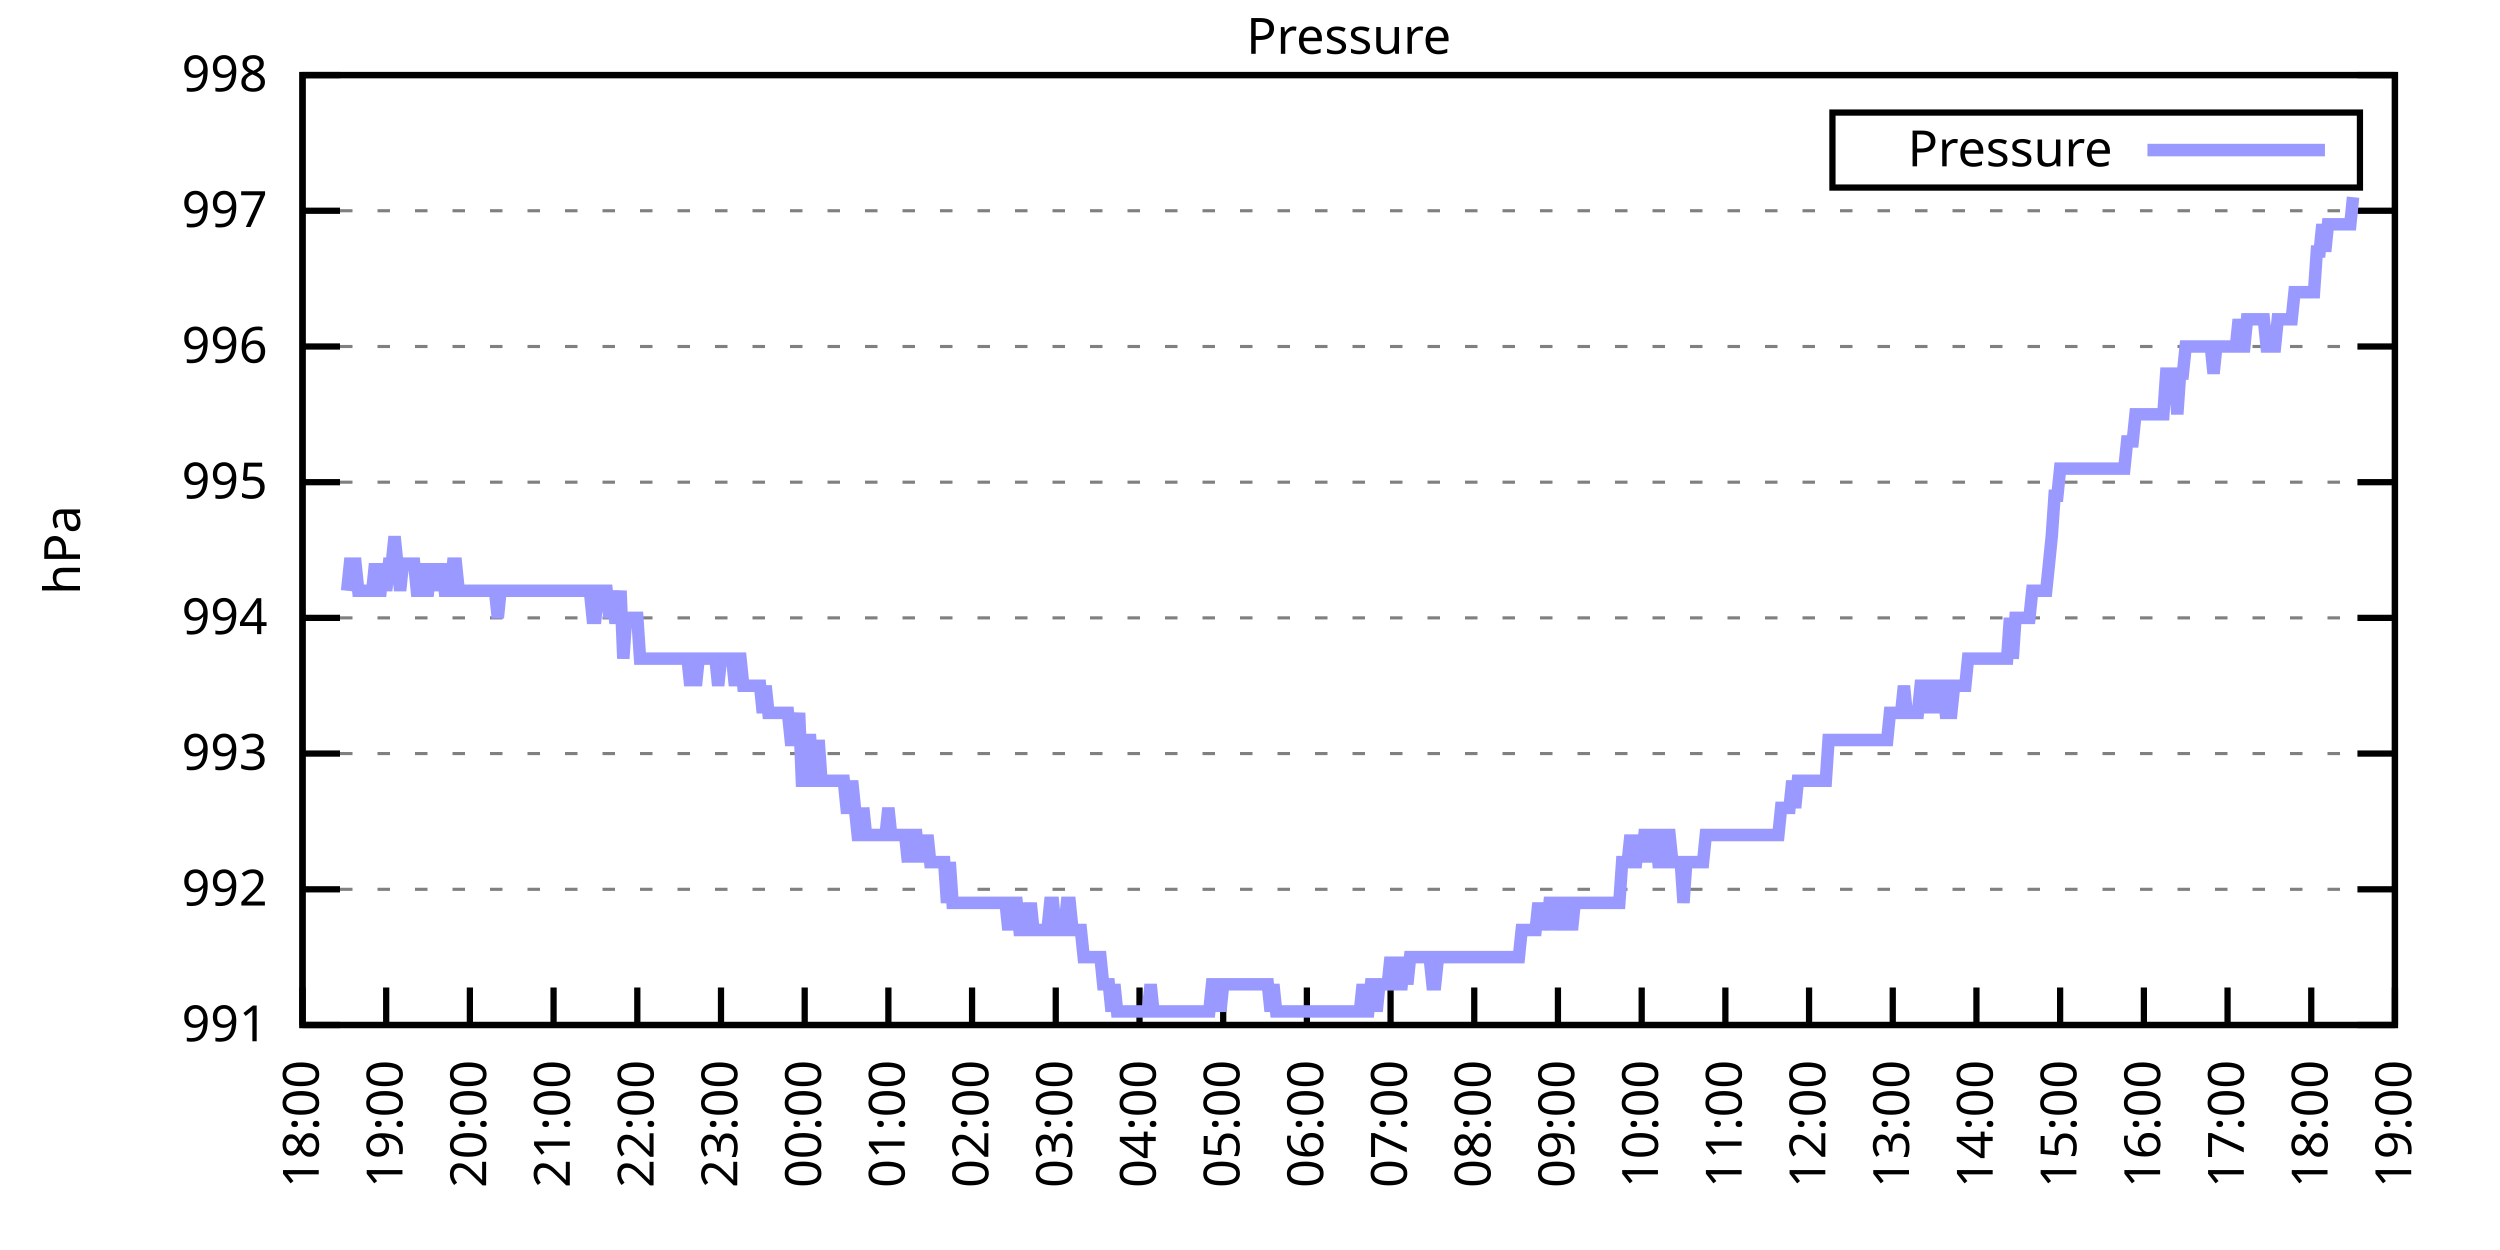
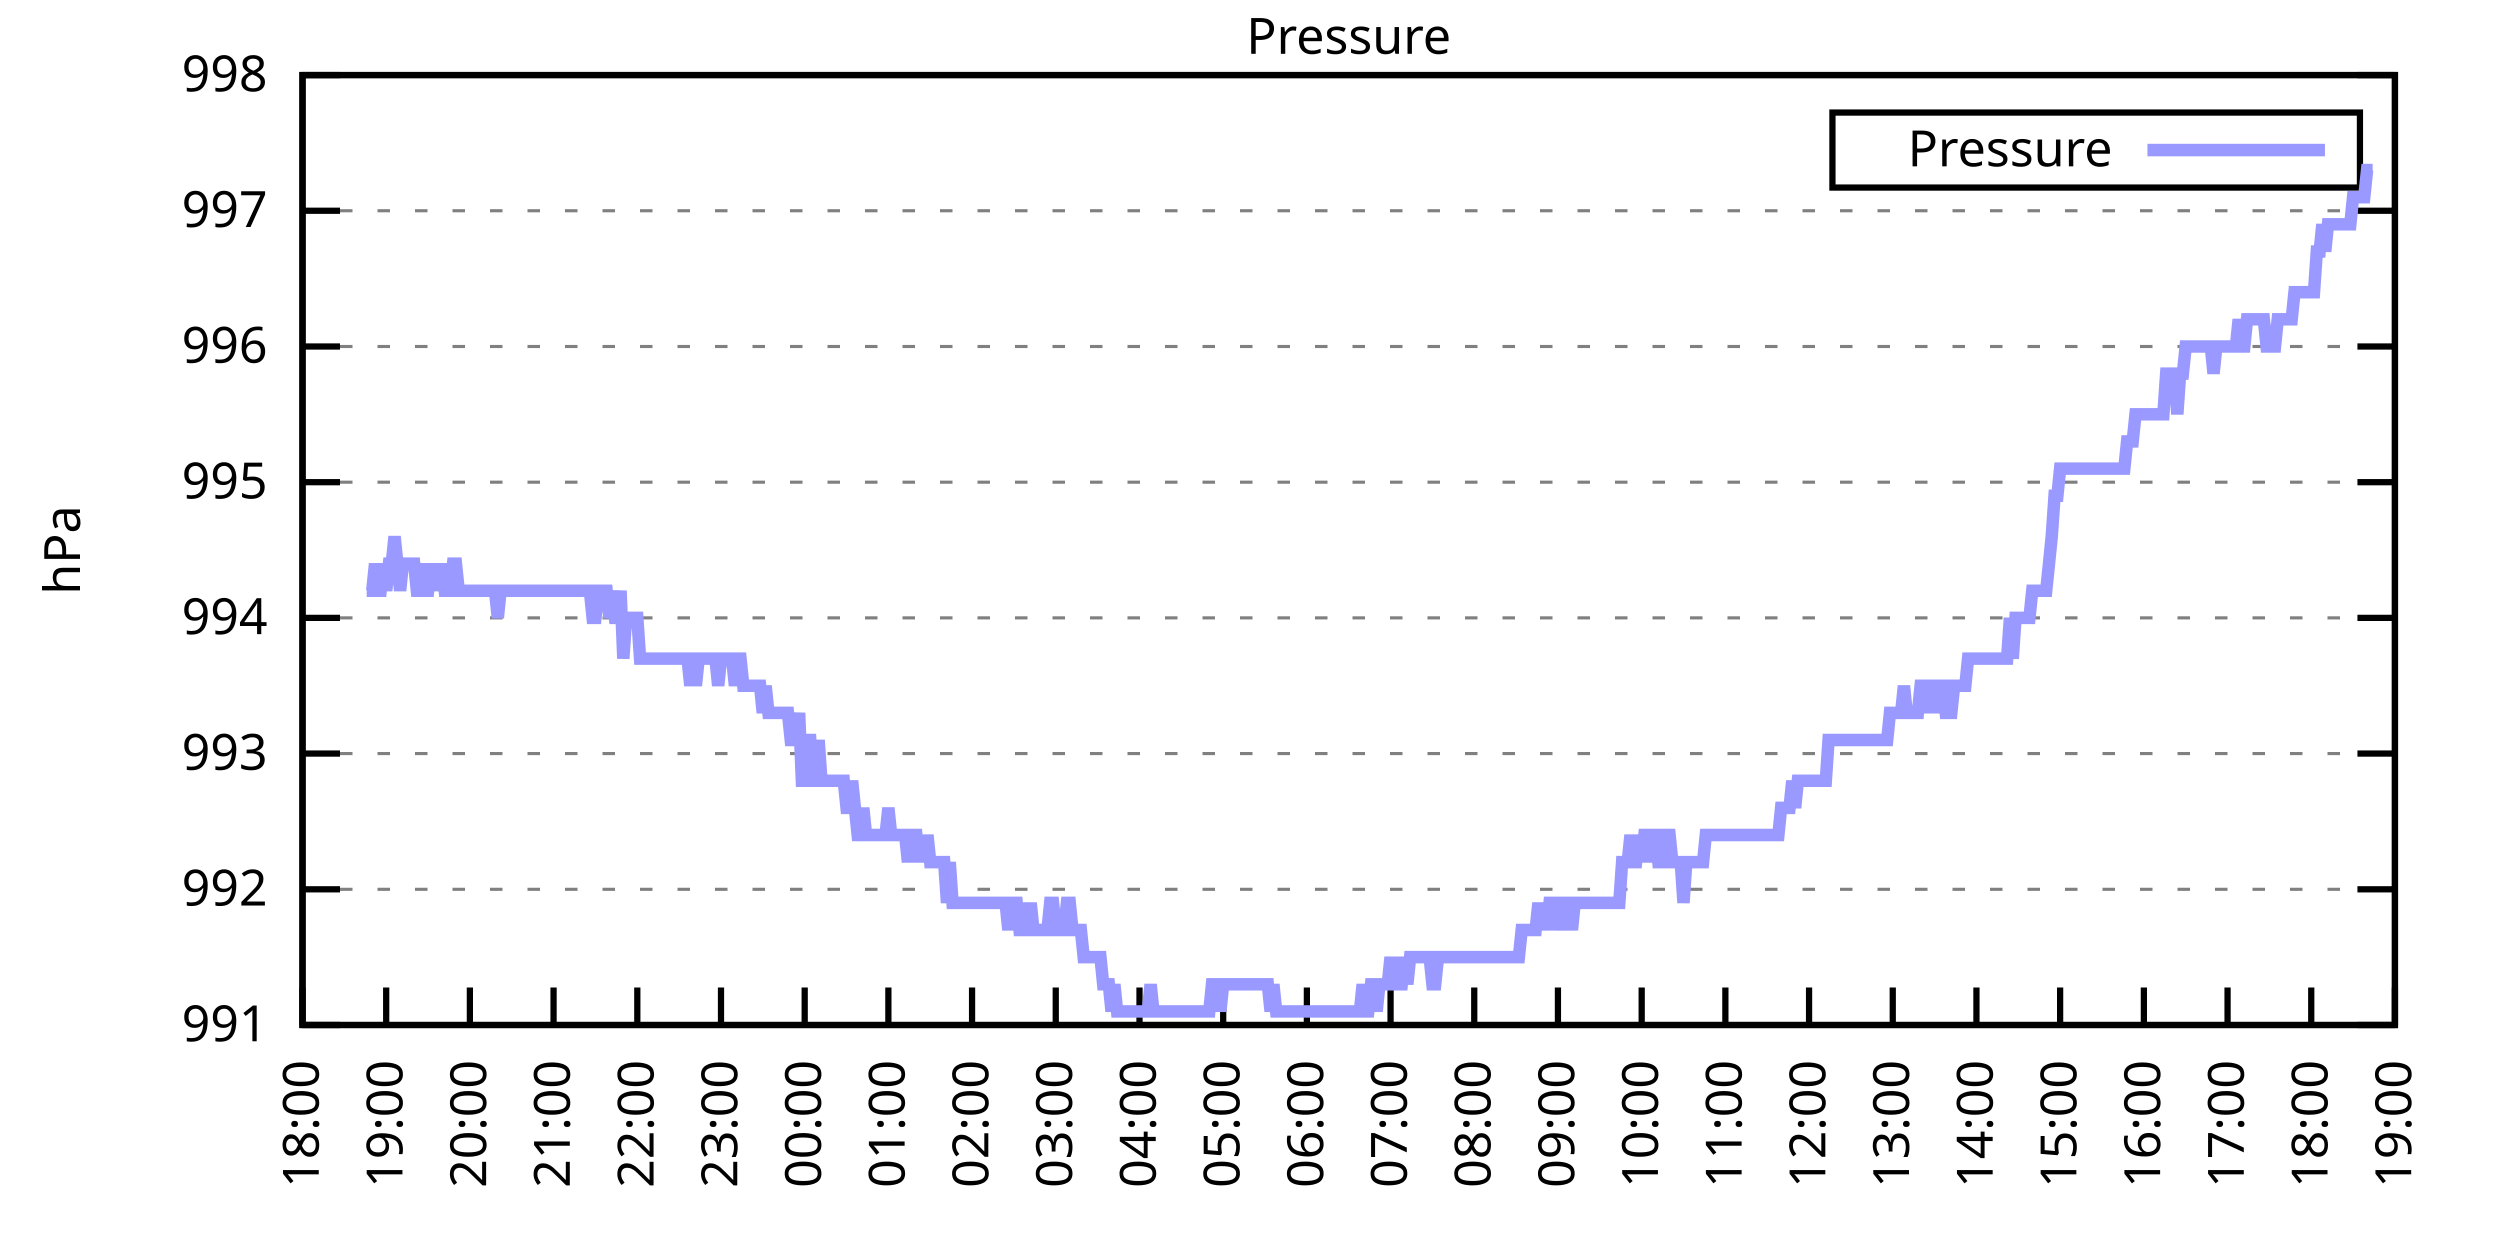
<svg xmlns="http://www.w3.org/2000/svg" xmlns:xlink="http://www.w3.org/1999/xlink" width="400" height="200" viewBox="0 0 400 200">
  <g id="gnuplot_canvas">
    <rect x="0" y="0" width="400" height="200" fill="none" />
    <defs>
      <circle id="gpDot" r="0.5" stroke-width="0.5" stroke="currentColor" />
      <path id="gpPt0" stroke-width="0.333" stroke="currentColor" d="M-1,0 h2 M0,-1 v2" />
      <path id="gpPt1" stroke-width="0.333" stroke="currentColor" d="M-1,-1 L1,1 M1,-1 L-1,1" />
      <path id="gpPt2" stroke-width="0.333" stroke="currentColor" d="M-1,0 L1,0 M0,-1 L0,1 M-1,-1 L1,1 M-1,1 L1,-1" />
      <rect id="gpPt3" stroke-width="0.333" stroke="currentColor" x="-1" y="-1" width="2" height="2" />
      <rect id="gpPt4" stroke-width="0.333" stroke="currentColor" fill="currentColor" x="-1" y="-1" width="2" height="2" />
      <circle id="gpPt5" stroke-width="0.333" stroke="currentColor" cx="0" cy="0" r="1" />
      <use xlink:href="#gpPt5" id="gpPt6" fill="currentColor" stroke="none" />
      <path id="gpPt7" stroke-width="0.333" stroke="currentColor" d="M0,-1.33 L-1.33,0.67 L1.33,0.67 z" />
      <use xlink:href="#gpPt7" id="gpPt8" fill="currentColor" stroke="none" />
      <use xlink:href="#gpPt7" id="gpPt9" stroke="currentColor" transform="rotate(180)" />
      <use xlink:href="#gpPt9" id="gpPt10" fill="currentColor" stroke="none" />
      <use xlink:href="#gpPt3" id="gpPt11" stroke="currentColor" transform="rotate(45)" />
      <use xlink:href="#gpPt11" id="gpPt12" fill="currentColor" stroke="none" />
      <path id="gpPt13" stroke-width="0.333" stroke="currentColor" d="M0,1.330 L1.265,0.411 L0.782,-1.067 L-0.782,-1.076 L-1.265,0.411 z" />
      <use xlink:href="#gpPt13" id="gpPt14" fill="currentColor" stroke="none" />
      <filter id="textbox" filterUnits="objectBoundingBox" x="0" y="0" height="1" width="1">
        <feFlood flood-color="white" flood-opacity="1" result="bgnd" />
        <feComposite in="SourceGraphic" in2="bgnd" operator="atop" />
      </filter>
      <filter id="greybox" filterUnits="objectBoundingBox" x="0" y="0" height="1" width="1">
        <feFlood flood-color="lightgrey" flood-opacity="1" result="grey" />
        <feComposite in="SourceGraphic" in2="grey" operator="atop" />
      </filter>
    </defs>
    <g fill="none" color="white" stroke="currentColor" stroke-width="1.00" stroke-linecap="butt" stroke-linejoin="miter">
</g>
    <g fill="none" color="black" stroke="currentColor" stroke-width="1.00" stroke-linecap="butt" stroke-linejoin="miter">
      <g stroke="none" shape-rendering="crispEdges">
        <polygon fill="rgb(255, 255, 255)" points="48.40,164.00 383.18,164.00 383.18,12.02 48.40,12.02 " />
      </g>
    </g>
    <g fill="none" color="black" stroke="currentColor" stroke-width="1.00" stroke-linecap="butt" stroke-linejoin="miter">
</g>
    <g fill="none" color="black" stroke="black" stroke-width="0.50" stroke-linecap="butt" stroke-linejoin="miter">
</g>
    <g fill="none" color="gray" stroke="currentColor" stroke-width="0.50" stroke-linecap="butt" stroke-linejoin="miter">
      <path stroke="gray" stroke-dasharray="2,4" class="gridline" d="M48.40,164.00 L383.19,164.00  " />
    </g>
    <g fill="none" color="gray" stroke="gray" stroke-width="1.00" stroke-linecap="butt" stroke-linejoin="miter">
</g>
    <g fill="none" color="black" stroke="currentColor" stroke-width="1.00" stroke-linecap="butt" stroke-linejoin="miter">
      <path stroke="black" d="M48.40,164.00 L54.40,164.00 M383.19,164.00 L377.19,164.00  " />
      <g transform="translate(42.80,166.60)" stroke="none" fill="black" font-family="Sans" font-size="8.00" text-anchor="end">
        <text>
          <tspan font-family="Sans"> 991</tspan>
        </text>
      </g>
    </g>
    <g fill="none" color="black" stroke="currentColor" stroke-width="1.00" stroke-linecap="butt" stroke-linejoin="miter">
</g>
    <g fill="none" color="black" stroke="black" stroke-width="0.50" stroke-linecap="butt" stroke-linejoin="miter">
</g>
    <g fill="none" color="gray" stroke="currentColor" stroke-width="0.50" stroke-linecap="butt" stroke-linejoin="miter">
      <path stroke="gray" stroke-dasharray="2,4" class="gridline" d="M48.40,142.29 L383.19,142.29  " />
    </g>
    <g fill="none" color="gray" stroke="gray" stroke-width="1.00" stroke-linecap="butt" stroke-linejoin="miter">
</g>
    <g fill="none" color="black" stroke="currentColor" stroke-width="1.00" stroke-linecap="butt" stroke-linejoin="miter">
      <path stroke="black" d="M48.40,142.29 L54.40,142.29 M383.19,142.29 L377.19,142.29  " />
      <g transform="translate(42.80,144.89)" stroke="none" fill="black" font-family="Sans" font-size="8.00" text-anchor="end">
        <text>
          <tspan font-family="Sans"> 992</tspan>
        </text>
      </g>
    </g>
    <g fill="none" color="black" stroke="currentColor" stroke-width="1.00" stroke-linecap="butt" stroke-linejoin="miter">
</g>
    <g fill="none" color="black" stroke="black" stroke-width="0.50" stroke-linecap="butt" stroke-linejoin="miter">
</g>
    <g fill="none" color="gray" stroke="currentColor" stroke-width="0.50" stroke-linecap="butt" stroke-linejoin="miter">
      <path stroke="gray" stroke-dasharray="2,4" class="gridline" d="M48.40,120.57 L383.19,120.57  " />
    </g>
    <g fill="none" color="gray" stroke="gray" stroke-width="1.00" stroke-linecap="butt" stroke-linejoin="miter">
</g>
    <g fill="none" color="black" stroke="currentColor" stroke-width="1.00" stroke-linecap="butt" stroke-linejoin="miter">
      <path stroke="black" d="M48.40,120.57 L54.40,120.57 M383.19,120.57 L377.19,120.57  " />
      <g transform="translate(42.80,123.17)" stroke="none" fill="black" font-family="Sans" font-size="8.00" text-anchor="end">
        <text>
          <tspan font-family="Sans"> 993</tspan>
        </text>
      </g>
    </g>
    <g fill="none" color="black" stroke="currentColor" stroke-width="1.00" stroke-linecap="butt" stroke-linejoin="miter">
</g>
    <g fill="none" color="black" stroke="black" stroke-width="0.50" stroke-linecap="butt" stroke-linejoin="miter">
</g>
    <g fill="none" color="gray" stroke="currentColor" stroke-width="0.50" stroke-linecap="butt" stroke-linejoin="miter">
      <path stroke="gray" stroke-dasharray="2,4" class="gridline" d="M48.40,98.86 L383.19,98.86  " />
    </g>
    <g fill="none" color="gray" stroke="gray" stroke-width="1.00" stroke-linecap="butt" stroke-linejoin="miter">
</g>
    <g fill="none" color="black" stroke="currentColor" stroke-width="1.00" stroke-linecap="butt" stroke-linejoin="miter">
      <path stroke="black" d="M48.40,98.86 L54.40,98.86 M383.19,98.86 L377.19,98.86  " />
      <g transform="translate(42.80,101.46)" stroke="none" fill="black" font-family="Sans" font-size="8.00" text-anchor="end">
        <text>
          <tspan font-family="Sans"> 994</tspan>
        </text>
      </g>
    </g>
    <g fill="none" color="black" stroke="currentColor" stroke-width="1.00" stroke-linecap="butt" stroke-linejoin="miter">
</g>
    <g fill="none" color="black" stroke="black" stroke-width="0.50" stroke-linecap="butt" stroke-linejoin="miter">
</g>
    <g fill="none" color="gray" stroke="currentColor" stroke-width="0.50" stroke-linecap="butt" stroke-linejoin="miter">
      <path stroke="gray" stroke-dasharray="2,4" class="gridline" d="M48.40,77.15 L383.19,77.15  " />
    </g>
    <g fill="none" color="gray" stroke="gray" stroke-width="1.00" stroke-linecap="butt" stroke-linejoin="miter">
</g>
    <g fill="none" color="black" stroke="currentColor" stroke-width="1.00" stroke-linecap="butt" stroke-linejoin="miter">
      <path stroke="black" d="M48.40,77.15 L54.40,77.15 M383.19,77.15 L377.19,77.15  " />
      <g transform="translate(42.80,79.75)" stroke="none" fill="black" font-family="Sans" font-size="8.00" text-anchor="end">
        <text>
          <tspan font-family="Sans"> 995</tspan>
        </text>
      </g>
    </g>
    <g fill="none" color="black" stroke="currentColor" stroke-width="1.00" stroke-linecap="butt" stroke-linejoin="miter">
</g>
    <g fill="none" color="black" stroke="black" stroke-width="0.50" stroke-linecap="butt" stroke-linejoin="miter">
</g>
    <g fill="none" color="gray" stroke="currentColor" stroke-width="0.50" stroke-linecap="butt" stroke-linejoin="miter">
      <path stroke="gray" stroke-dasharray="2,4" class="gridline" d="M48.40,55.44 L383.19,55.44  " />
    </g>
    <g fill="none" color="gray" stroke="gray" stroke-width="1.00" stroke-linecap="butt" stroke-linejoin="miter">
</g>
    <g fill="none" color="black" stroke="currentColor" stroke-width="1.00" stroke-linecap="butt" stroke-linejoin="miter">
      <path stroke="black" d="M48.40,55.44 L54.40,55.44 M383.19,55.44 L377.19,55.44  " />
      <g transform="translate(42.80,58.04)" stroke="none" fill="black" font-family="Sans" font-size="8.00" text-anchor="end">
        <text>
          <tspan font-family="Sans"> 996</tspan>
        </text>
      </g>
    </g>
    <g fill="none" color="black" stroke="currentColor" stroke-width="1.00" stroke-linecap="butt" stroke-linejoin="miter">
</g>
    <g fill="none" color="black" stroke="black" stroke-width="0.50" stroke-linecap="butt" stroke-linejoin="miter">
</g>
    <g fill="none" color="gray" stroke="currentColor" stroke-width="0.50" stroke-linecap="butt" stroke-linejoin="miter">
      <path stroke="gray" stroke-dasharray="2,4" class="gridline" d="M48.40,33.72 L383.19,33.72  " />
    </g>
    <g fill="none" color="gray" stroke="gray" stroke-width="1.00" stroke-linecap="butt" stroke-linejoin="miter">
</g>
    <g fill="none" color="black" stroke="currentColor" stroke-width="1.00" stroke-linecap="butt" stroke-linejoin="miter">
      <path stroke="black" d="M48.40,33.72 L54.40,33.72 M383.19,33.72 L377.19,33.72  " />
      <g transform="translate(42.80,36.32)" stroke="none" fill="black" font-family="Sans" font-size="8.00" text-anchor="end">
        <text>
          <tspan font-family="Sans"> 997</tspan>
        </text>
      </g>
    </g>
    <g fill="none" color="black" stroke="currentColor" stroke-width="1.00" stroke-linecap="butt" stroke-linejoin="miter">
</g>
    <g fill="none" color="black" stroke="black" stroke-width="0.50" stroke-linecap="butt" stroke-linejoin="miter">
</g>
    <g fill="none" color="gray" stroke="currentColor" stroke-width="0.50" stroke-linecap="butt" stroke-linejoin="miter">
      <path stroke="gray" stroke-dasharray="2,4" class="gridline" d="M48.40,12.01 L383.19,12.01  " />
    </g>
    <g fill="none" color="gray" stroke="gray" stroke-width="1.00" stroke-linecap="butt" stroke-linejoin="miter">
</g>
    <g fill="none" color="black" stroke="currentColor" stroke-width="1.00" stroke-linecap="butt" stroke-linejoin="miter">
      <path stroke="black" d="M48.40,12.01 L54.40,12.01 M383.19,12.01 L377.19,12.01  " />
      <g transform="translate(42.80,14.61)" stroke="none" fill="black" font-family="Sans" font-size="8.00" text-anchor="end">
        <text>
          <tspan font-family="Sans"> 998</tspan>
        </text>
      </g>
    </g>
    <g fill="none" color="black" stroke="currentColor" stroke-width="1.00" stroke-linecap="butt" stroke-linejoin="miter">
      <path stroke="black" d="M48.40,164.00 L48.40,158.00  " />
      <g transform="translate(51.00,169.60) rotate(270.00)" stroke="none" fill="black" font-family="Sans" font-size="8.00" text-anchor="end">
        <text>
          <tspan font-family="Sans">18:00</tspan>
        </text>
      </g>
    </g>
    <g fill="none" color="black" stroke="currentColor" stroke-width="1.00" stroke-linecap="butt" stroke-linejoin="miter">
      <path stroke="black" d="M61.79,164.00 L61.79,158.00  " />
      <g transform="translate(64.39,169.60) rotate(270.00)" stroke="none" fill="black" font-family="Sans" font-size="8.00" text-anchor="end">
        <text>
          <tspan font-family="Sans">19:00</tspan>
        </text>
      </g>
    </g>
    <g fill="none" color="black" stroke="currentColor" stroke-width="1.00" stroke-linecap="butt" stroke-linejoin="miter">
      <path stroke="black" d="M75.18,164.00 L75.18,158.00  " />
      <g transform="translate(77.78,169.60) rotate(270.00)" stroke="none" fill="black" font-family="Sans" font-size="8.00" text-anchor="end">
        <text>
          <tspan font-family="Sans">20:00</tspan>
        </text>
      </g>
    </g>
    <g fill="none" color="black" stroke="currentColor" stroke-width="1.00" stroke-linecap="butt" stroke-linejoin="miter">
      <path stroke="black" d="M88.57,164.00 L88.57,158.00  " />
      <g transform="translate(91.17,169.60) rotate(270.00)" stroke="none" fill="black" font-family="Sans" font-size="8.00" text-anchor="end">
        <text>
          <tspan font-family="Sans">21:00</tspan>
        </text>
      </g>
    </g>
    <g fill="none" color="black" stroke="currentColor" stroke-width="1.00" stroke-linecap="butt" stroke-linejoin="miter">
      <path stroke="black" d="M101.97,164.00 L101.97,158.00  " />
      <g transform="translate(104.57,169.60) rotate(270.00)" stroke="none" fill="black" font-family="Sans" font-size="8.00" text-anchor="end">
        <text>
          <tspan font-family="Sans">22:00</tspan>
        </text>
      </g>
    </g>
    <g fill="none" color="black" stroke="currentColor" stroke-width="1.00" stroke-linecap="butt" stroke-linejoin="miter">
      <path stroke="black" d="M115.36,164.00 L115.36,158.00  " />
      <g transform="translate(117.96,169.60) rotate(270.00)" stroke="none" fill="black" font-family="Sans" font-size="8.00" text-anchor="end">
        <text>
          <tspan font-family="Sans">23:00</tspan>
        </text>
      </g>
    </g>
    <g fill="none" color="black" stroke="currentColor" stroke-width="1.00" stroke-linecap="butt" stroke-linejoin="miter">
      <path stroke="black" d="M128.75,164.00 L128.75,158.00  " />
      <g transform="translate(131.35,169.60) rotate(270.00)" stroke="none" fill="black" font-family="Sans" font-size="8.00" text-anchor="end">
        <text>
          <tspan font-family="Sans">00:00</tspan>
        </text>
      </g>
    </g>
    <g fill="none" color="black" stroke="currentColor" stroke-width="1.00" stroke-linecap="butt" stroke-linejoin="miter">
      <path stroke="black" d="M142.14,164.00 L142.14,158.00  " />
      <g transform="translate(144.74,169.60) rotate(270.00)" stroke="none" fill="black" font-family="Sans" font-size="8.00" text-anchor="end">
        <text>
          <tspan font-family="Sans">01:00</tspan>
        </text>
      </g>
    </g>
    <g fill="none" color="black" stroke="currentColor" stroke-width="1.00" stroke-linecap="butt" stroke-linejoin="miter">
      <path stroke="black" d="M155.53,164.00 L155.53,158.00  " />
      <g transform="translate(158.13,169.60) rotate(270.00)" stroke="none" fill="black" font-family="Sans" font-size="8.00" text-anchor="end">
        <text>
          <tspan font-family="Sans">02:00</tspan>
        </text>
      </g>
    </g>
    <g fill="none" color="black" stroke="currentColor" stroke-width="1.00" stroke-linecap="butt" stroke-linejoin="miter">
      <path stroke="black" d="M168.92,164.00 L168.92,158.00  " />
      <g transform="translate(171.52,169.60) rotate(270.00)" stroke="none" fill="black" font-family="Sans" font-size="8.00" text-anchor="end">
        <text>
          <tspan font-family="Sans">03:00</tspan>
        </text>
      </g>
    </g>
    <g fill="none" color="black" stroke="currentColor" stroke-width="1.00" stroke-linecap="butt" stroke-linejoin="miter">
      <path stroke="black" d="M182.32,164.00 L182.32,158.00  " />
      <g transform="translate(184.92,169.60) rotate(270.00)" stroke="none" fill="black" font-family="Sans" font-size="8.00" text-anchor="end">
        <text>
          <tspan font-family="Sans">04:00</tspan>
        </text>
      </g>
    </g>
    <g fill="none" color="black" stroke="currentColor" stroke-width="1.00" stroke-linecap="butt" stroke-linejoin="miter">
      <path stroke="black" d="M195.71,164.00 L195.71,158.00  " />
      <g transform="translate(198.31,169.60) rotate(270.00)" stroke="none" fill="black" font-family="Sans" font-size="8.00" text-anchor="end">
        <text>
          <tspan font-family="Sans">05:00</tspan>
        </text>
      </g>
    </g>
    <g fill="none" color="black" stroke="currentColor" stroke-width="1.00" stroke-linecap="butt" stroke-linejoin="miter">
      <path stroke="black" d="M209.10,164.00 L209.10,158.00  " />
      <g transform="translate(211.70,169.60) rotate(270.00)" stroke="none" fill="black" font-family="Sans" font-size="8.00" text-anchor="end">
        <text>
          <tspan font-family="Sans">06:00</tspan>
        </text>
      </g>
    </g>
    <g fill="none" color="black" stroke="currentColor" stroke-width="1.00" stroke-linecap="butt" stroke-linejoin="miter">
      <path stroke="black" d="M222.49,164.00 L222.49,158.00  " />
      <g transform="translate(225.09,169.60) rotate(270.00)" stroke="none" fill="black" font-family="Sans" font-size="8.00" text-anchor="end">
        <text>
          <tspan font-family="Sans">07:00</tspan>
        </text>
      </g>
    </g>
    <g fill="none" color="black" stroke="currentColor" stroke-width="1.00" stroke-linecap="butt" stroke-linejoin="miter">
      <path stroke="black" d="M235.88,164.00 L235.88,158.00  " />
      <g transform="translate(238.48,169.60) rotate(270.00)" stroke="none" fill="black" font-family="Sans" font-size="8.00" text-anchor="end">
        <text>
          <tspan font-family="Sans">08:00</tspan>
        </text>
      </g>
    </g>
    <g fill="none" color="black" stroke="currentColor" stroke-width="1.00" stroke-linecap="butt" stroke-linejoin="miter">
      <path stroke="black" d="M249.27,164.00 L249.27,158.00  " />
      <g transform="translate(251.87,169.60) rotate(270.00)" stroke="none" fill="black" font-family="Sans" font-size="8.00" text-anchor="end">
        <text>
          <tspan font-family="Sans">09:00</tspan>
        </text>
      </g>
    </g>
    <g fill="none" color="black" stroke="currentColor" stroke-width="1.00" stroke-linecap="butt" stroke-linejoin="miter">
      <path stroke="black" d="M262.67,164.00 L262.67,158.00  " />
      <g transform="translate(265.27,169.60) rotate(270.00)" stroke="none" fill="black" font-family="Sans" font-size="8.00" text-anchor="end">
        <text>
          <tspan font-family="Sans">10:00</tspan>
        </text>
      </g>
    </g>
    <g fill="none" color="black" stroke="currentColor" stroke-width="1.00" stroke-linecap="butt" stroke-linejoin="miter">
      <path stroke="black" d="M276.06,164.00 L276.06,158.00  " />
      <g transform="translate(278.66,169.60) rotate(270.00)" stroke="none" fill="black" font-family="Sans" font-size="8.00" text-anchor="end">
        <text>
          <tspan font-family="Sans">11:00</tspan>
        </text>
      </g>
    </g>
    <g fill="none" color="black" stroke="currentColor" stroke-width="1.00" stroke-linecap="butt" stroke-linejoin="miter">
      <path stroke="black" d="M289.45,164.00 L289.45,158.00  " />
      <g transform="translate(292.05,169.60) rotate(270.00)" stroke="none" fill="black" font-family="Sans" font-size="8.00" text-anchor="end">
        <text>
          <tspan font-family="Sans">12:00</tspan>
        </text>
      </g>
    </g>
    <g fill="none" color="black" stroke="currentColor" stroke-width="1.00" stroke-linecap="butt" stroke-linejoin="miter">
      <path stroke="black" d="M302.84,164.00 L302.84,158.00  " />
      <g transform="translate(305.44,169.60) rotate(270.00)" stroke="none" fill="black" font-family="Sans" font-size="8.00" text-anchor="end">
        <text>
          <tspan font-family="Sans">13:00</tspan>
        </text>
      </g>
    </g>
    <g fill="none" color="black" stroke="currentColor" stroke-width="1.00" stroke-linecap="butt" stroke-linejoin="miter">
      <path stroke="black" d="M316.23,164.00 L316.23,158.00  " />
      <g transform="translate(318.83,169.60) rotate(270.00)" stroke="none" fill="black" font-family="Sans" font-size="8.00" text-anchor="end">
        <text>
          <tspan font-family="Sans">14:00</tspan>
        </text>
      </g>
    </g>
    <g fill="none" color="black" stroke="currentColor" stroke-width="1.00" stroke-linecap="butt" stroke-linejoin="miter">
      <path stroke="black" d="M329.62,164.00 L329.62,158.00  " />
      <g transform="translate(332.22,169.60) rotate(270.00)" stroke="none" fill="black" font-family="Sans" font-size="8.00" text-anchor="end">
        <text>
          <tspan font-family="Sans">15:00</tspan>
        </text>
      </g>
    </g>
    <g fill="none" color="black" stroke="currentColor" stroke-width="1.00" stroke-linecap="butt" stroke-linejoin="miter">
      <path stroke="black" d="M343.02,164.00 L343.02,158.00  " />
      <g transform="translate(345.62,169.60) rotate(270.00)" stroke="none" fill="black" font-family="Sans" font-size="8.00" text-anchor="end">
        <text>
          <tspan font-family="Sans">16:00</tspan>
        </text>
      </g>
    </g>
    <g fill="none" color="black" stroke="currentColor" stroke-width="1.00" stroke-linecap="butt" stroke-linejoin="miter">
      <path stroke="black" d="M356.41,164.00 L356.41,158.00  " />
      <g transform="translate(359.01,169.60) rotate(270.00)" stroke="none" fill="black" font-family="Sans" font-size="8.00" text-anchor="end">
        <text>
          <tspan font-family="Sans">17:00</tspan>
        </text>
      </g>
    </g>
    <g fill="none" color="black" stroke="currentColor" stroke-width="1.00" stroke-linecap="butt" stroke-linejoin="miter">
      <path stroke="black" d="M369.80,164.00 L369.80,158.00  " />
      <g transform="translate(372.40,169.60) rotate(270.00)" stroke="none" fill="black" font-family="Sans" font-size="8.00" text-anchor="end">
        <text>
          <tspan font-family="Sans">18:00</tspan>
        </text>
      </g>
    </g>
    <g fill="none" color="black" stroke="currentColor" stroke-width="1.00" stroke-linecap="butt" stroke-linejoin="miter">
      <path stroke="black" d="M383.19,164.00 L383.19,158.00  " />
      <g transform="translate(385.79,169.60) rotate(270.00)" stroke="none" fill="black" font-family="Sans" font-size="8.00" text-anchor="end">
        <text>
          <tspan font-family="Sans">19:00</tspan>
        </text>
      </g>
    </g>
    <g fill="none" color="black" stroke="currentColor" stroke-width="1.00" stroke-linecap="butt" stroke-linejoin="miter">
</g>
    <g fill="none" color="black" stroke="currentColor" stroke-width="1.00" stroke-linecap="butt" stroke-linejoin="miter">
      <path stroke="black" d="M48.40,12.01 L48.40,164.00 L383.19,164.00 L383.19,12.01 L48.40,12.01 Z  " />
    </g>
    <g fill="none" color="black" stroke="currentColor" stroke-width="1.00" stroke-linecap="butt" stroke-linejoin="miter">
</g>
    <g fill="none" color="black" stroke="currentColor" stroke-width="1.00" stroke-linecap="butt" stroke-linejoin="miter">
      <path stroke="black" d="M293.19,30.01 L293.19,18.01 L377.59,18.01 L377.59,30.01 L293.19,30.01 Z  " />
    </g>
    <g id="Pressure_plot_1">
      <g fill="none" color="white" stroke="black" stroke-width="2.00" stroke-linecap="butt" stroke-linejoin="miter">
</g>
      <g fill="none" color="black" stroke="currentColor" stroke-width="2.00" stroke-linecap="butt" stroke-linejoin="miter">
        <g transform="translate(337.99,26.61)" stroke="none" fill="black" font-family="Sans" font-size="8.00" text-anchor="end">
          <text>
            <tspan font-family="Sans">Pressure</tspan>
          </text>
        </g>
      </g>
      <g fill="none" color="black" stroke="currentColor" stroke-width="2.00" stroke-linecap="butt" stroke-linejoin="miter">
-         <path stroke="rgb(153, 153, 255)" d="M343.59,24.01 L371.99,24.01 M55.54,94.52 L55.99,90.18 L56.43,90.18 L56.88,90.18 L57.33,94.52 L57.77,94.52   L58.22,94.52 L58.67,94.52 L59.11,94.52 L59.56,94.52 L60.01,90.18 L60.45,94.52 L60.90,94.52 L61.35,90.18   L61.79,94.52 L62.24,90.18 L62.68,90.18 L63.13,85.83 L63.58,90.18 L64.02,94.52 L64.47,90.18 L64.92,90.18   L65.36,90.18 L65.81,90.18 L66.26,90.18 L66.70,94.52 L67.15,94.52 L67.59,90.18 L68.04,94.52 L68.49,94.52   L68.93,90.18 L69.38,94.52 L69.83,90.18 L70.27,94.52 L70.72,90.18 L71.17,94.52 L71.61,94.52 L72.06,94.52   L72.50,90.18 L72.95,90.18 L73.40,94.52 L73.84,94.52 L74.29,94.52 L74.74,94.52 L75.18,94.52 L75.63,94.52   L76.08,94.52 L76.52,94.52 L76.97,94.52 L77.42,94.52 L77.86,94.52 L78.31,94.52 L78.75,94.52 L79.20,94.52   L79.65,98.86 L80.09,94.52 L80.54,94.52 L80.99,94.52 L81.43,94.52 L81.88,94.52 L82.33,94.52 L82.77,94.52   L83.22,94.52 L83.66,94.52 L84.11,94.52 L84.56,94.52 L85.00,94.52 L85.45,94.52 L85.90,94.52 L86.34,94.52   L86.79,94.52 L87.24,94.52 L87.68,94.52 L88.13,94.52 L88.57,94.52 L89.02,94.52 L89.47,94.52 L89.91,94.52   L90.36,94.52 L90.81,94.52 L91.25,94.52 L91.70,94.52 L92.15,94.52 L92.59,94.52 L93.04,94.52 L93.49,94.52   L93.93,94.52 L94.38,94.52 L94.82,98.86 L95.27,98.86 L95.72,94.52 L96.16,94.52 L96.61,94.52 L97.06,94.52   L97.50,98.86 L97.95,94.52 L98.40,98.86 L98.84,98.86 L99.29,94.52 L99.73,105.38 L100.18,98.86 L100.63,98.86   L101.07,98.86 L101.52,98.86 L101.97,98.86 L102.41,105.38 L102.86,105.38 L103.31,105.38 L103.75,105.38 L104.20,105.38   L104.64,105.38 L105.09,105.38 L105.54,105.38 L105.98,105.38 L106.43,105.38 L106.88,105.38 L107.32,105.38 L107.77,105.38   L108.22,105.38 L108.66,105.38 L109.11,105.38 L109.55,105.38 L110.00,105.38 L110.45,109.72 L110.89,105.38 L111.34,109.72   L111.79,105.38 L112.23,105.38 L112.68,105.38 L113.13,105.38 L113.57,105.38 L114.02,105.38 L114.47,105.38 L114.91,109.72   L115.36,105.38 L115.80,105.38 L116.25,105.38 L116.70,105.38 L117.14,105.38 L117.59,109.72 L118.04,105.38 L118.48,105.38   L118.93,109.72 L119.38,109.72 L119.82,109.72 L120.27,109.72 L120.71,109.72 L121.16,109.72 L121.61,109.72 L122.05,114.06   L122.50,109.72 L122.95,114.06 L123.39,114.06 L123.84,114.06 L124.29,114.06 L124.73,114.06 L125.18,114.06 L125.62,114.06   L126.07,114.06 L126.52,118.40 L126.96,118.40 L127.41,118.40 L127.86,114.06 L128.30,124.92 L128.75,124.92 L129.20,118.40   L129.64,118.40 L130.09,124.92 L130.54,124.92 L130.98,118.40 L131.43,124.92 L131.87,124.92 L132.32,124.92 L132.77,124.92   L133.21,124.92 L133.66,124.92 L134.11,124.92 L134.55,124.92 L135.00,124.92 L135.45,129.26 L135.89,129.26 L136.34,124.92   L136.78,129.26 L137.23,133.60 L137.68,133.60 L138.12,129.26 L138.57,133.60 L139.02,133.60 L139.46,133.60 L139.91,133.60   L140.36,133.60 L140.80,133.60 L141.25,133.60 L141.69,133.60 L142.14,129.26 L142.59,133.60 L143.03,133.60 L143.48,133.60   L143.93,133.60 L144.37,133.60 L144.82,133.60 L145.27,137.94 L145.71,133.60 L146.16,133.60 L146.61,133.60 L147.05,137.94   L147.50,133.60 L147.94,137.94 L148.39,133.60 L148.84,137.94 L149.28,137.94 L149.73,137.94 L150.18,137.94 L150.62,137.94   L151.07,137.94 L151.52,144.46 L151.96,137.94 L152.41,144.46 L152.85,144.46 L153.30,144.46 L153.75,144.46 L154.19,144.46   L154.64,144.46 L155.09,144.46 L155.53,144.46 L155.98,144.46 L156.43,144.46 L156.87,144.46 L157.32,144.46 L157.76,144.46   L158.21,144.46 L158.66,144.46 L159.10,144.46 L159.55,144.46 L160.00,144.46 L160.44,144.46 L160.89,144.46 L161.34,148.80   L161.78,144.46 L162.23,144.46 L162.67,144.46 L163.12,148.80 L163.57,148.80 L164.01,144.46 L164.46,148.80 L164.91,144.46   L165.35,148.80 L165.80,148.80 L166.25,148.80 L166.69,148.80 L167.14,148.80 L167.59,148.80 L168.03,144.46 L168.48,144.46   L168.92,148.80 L169.37,148.80 L169.82,148.80 L170.26,148.80 L170.71,144.46 L171.16,144.46 L171.60,148.80 L172.05,148.80   L172.50,148.80 L172.94,148.80 L173.39,153.14 L173.83,153.14 L174.28,153.14 L174.73,153.14 L175.17,153.14 L175.62,153.14   L176.07,153.14 L176.51,157.49 L176.96,157.49 L177.41,157.49 L177.85,161.83 L178.30,157.49 L178.74,161.83 L179.19,161.83   L179.64,161.83 L180.08,161.83 L180.53,161.83 L180.98,161.83 L181.42,161.83 L181.87,161.83 L182.32,161.83 L182.76,161.83   L183.21,161.83 L183.66,161.83 L184.10,157.49 L184.55,161.83 L184.99,161.83 L185.44,161.83 L185.89,161.83 L186.33,161.83   L186.78,161.83 L187.23,161.83 L187.67,161.83 L188.12,161.83 L188.57,161.83 L189.01,161.83 L189.46,161.83 L189.90,161.83   L190.35,161.83 L190.80,161.83 L191.24,161.83 L191.69,161.83 L192.14,161.83 L192.58,161.83 L193.03,161.83 L193.48,161.83   L193.92,157.49 L194.37,157.49 L194.81,157.49 L195.26,161.83 L195.71,157.49 L196.15,157.49 L196.60,157.49 L197.05,157.49   L197.49,157.49 L197.94,157.49 L198.39,157.49 L198.83,157.49 L199.28,157.49 L199.73,157.49 L200.17,157.49 L200.62,157.49   L201.06,157.49 L201.51,157.49 L201.96,157.49 L202.40,157.49 L202.85,157.49 L203.30,161.83 L203.74,157.49 L204.19,161.83   L204.64,161.83 L205.08,161.83 L205.53,161.83 L205.97,161.83 L206.42,161.83 L206.87,161.83 L207.31,161.83 L207.76,161.83   L208.21,161.83 L208.65,161.83 L209.10,161.83 L209.55,161.83 L209.99,161.83 L210.44,161.83 L210.88,161.83 L211.33,161.83   L211.78,161.83 L212.22,161.83 L212.67,161.83 L213.12,161.83 L213.56,161.83 L214.01,161.83 L214.46,161.83 L214.90,161.83   L215.35,161.83 L215.80,161.83 L216.24,161.83 L216.69,161.83 L217.13,161.83 L217.58,161.83 L218.03,157.49 L218.47,161.83   L218.92,161.83 L219.37,157.49 L219.81,157.49 L220.26,161.83 L220.71,157.49 L221.15,157.49 L221.60,157.49 L222.04,157.49   L222.49,153.14 L222.94,157.49 L223.38,153.14 L223.83,157.49 L224.28,157.49 L224.72,153.14 L225.17,157.49 L225.62,153.14   L226.06,153.14 L226.51,153.14 L226.95,153.14 L227.40,153.14 L227.85,153.14 L228.29,153.14 L228.74,153.14 L229.19,157.49   L229.63,157.49 L230.08,153.14 L230.53,153.14 L230.97,153.14 L231.42,153.14 L231.86,153.14 L232.31,153.14 L232.76,153.14   L233.20,153.14 L233.65,153.14 L234.10,153.14 L234.54,153.14 L234.99,153.14 L235.44,153.14 L235.88,153.14 L236.33,153.14   L236.78,153.14 L237.22,153.14 L237.67,153.14 L238.11,153.14 L238.56,153.14 L239.01,153.14 L239.45,153.14 L239.90,153.14   L240.35,153.14 L240.79,153.14 L241.24,153.14 L241.69,153.14 L242.13,153.14 L242.58,153.14 L243.02,153.14 L243.47,148.80   L243.92,148.80 L244.36,148.80 L244.81,148.80 L245.26,148.80 L245.70,148.80 L246.15,144.46 L246.60,148.80 L247.04,144.46   L247.49,148.80 L247.93,144.46 L248.38,144.46 L248.83,144.46 L249.27,148.80 L249.72,144.46 L250.17,144.46 L250.61,148.80   L251.06,144.46 L251.51,148.80 L251.95,144.46 L252.40,144.46 L252.85,144.46 L253.29,144.46 L253.74,144.46 L254.18,144.46   L254.63,144.46 L255.08,144.46 L255.52,144.46 L255.97,144.46 L256.42,144.46 L256.86,144.46 L257.31,144.46 L257.76,144.46   L258.20,144.46 L258.65,144.46 L259.09,144.46 L259.54,137.94 L259.99,137.94 L260.43,137.94 L260.88,133.60 L261.33,137.94   L261.77,137.94 L262.22,133.60 L262.67,137.94 L263.11,133.60 L263.56,133.60 L264.00,137.94 L264.45,133.60 L264.90,133.60   L265.34,137.94 L265.79,137.94 L266.24,133.60 L266.68,133.60 L267.13,133.60 L267.58,137.94 L268.02,137.94 L268.47,137.94   L268.92,137.94 L269.36,144.46 L269.81,137.94 L270.25,137.94 L270.70,137.94 L271.15,137.94 L271.59,137.94 L272.04,137.94   L272.49,137.94 L272.93,133.60 L273.38,133.60 L273.83,133.60 L274.27,133.60 L274.72,133.60 L275.16,133.60 L275.61,133.60   L276.06,133.60 L276.50,133.60 L276.95,133.60 L277.40,133.60 L277.84,133.60 L278.29,133.60 L278.74,133.60 L279.18,133.60   L279.63,133.60 L280.07,133.60 L280.52,133.60 L280.97,133.60 L281.41,133.60 L281.86,133.60 L282.31,133.60 L282.75,133.60   L283.20,133.60 L283.65,133.60 L284.09,133.60 L284.54,133.60 L284.98,129.26 L285.43,129.26 L285.88,129.26 L286.32,129.26   L286.77,124.92 L287.22,129.26 L287.66,124.92 L288.11,124.92 L288.56,124.92 L289.00,124.92 L289.45,124.92 L289.90,124.92   L290.34,124.92 L290.79,124.92 L291.23,124.92 L291.68,124.92 L292.13,124.92 L292.57,118.40 L293.02,118.40 L293.47,118.40   L293.91,118.40 L294.36,118.40 L294.81,118.40 L295.25,118.40 L295.70,118.40 L296.14,118.40 L296.59,118.40 L297.04,118.40   L297.48,118.40 L297.93,118.40 L298.38,118.40 L298.82,118.40 L299.27,118.40 L299.72,118.40 L300.16,118.40 L300.61,118.40   L301.05,118.40 L301.50,118.40 L301.95,118.40 L302.39,114.06 L302.84,114.06 L303.29,114.06 L303.73,114.06 L304.18,114.06   L304.63,109.72 L305.07,114.06 L305.52,114.06 L305.97,114.06 L306.41,114.06 L306.86,114.06 L307.30,109.72 L307.75,109.72   L308.20,114.06 L308.64,109.72 L309.09,109.72 L309.54,109.72 L309.98,114.06 L310.43,109.72 L310.88,109.72 L311.32,114.06   L311.77,114.06 L312.21,114.06 L312.66,109.72 L313.55,109.72 L314.00,109.72 L314.45,109.72 L314.89,105.38 L315.34,105.38   L315.79,105.38 L316.23,105.38 L316.68,105.38 L317.12,105.38 L317.57,105.38 L318.02,105.38 L318.46,105.38 L318.91,105.38   L319.36,105.38 L319.80,105.38 L320.25,105.38 L320.70,105.38 L321.14,105.38 L321.59,98.86 L322.04,105.38 L322.48,98.86   L322.93,98.86 L323.37,98.86 L323.82,98.86 L324.27,98.86 L324.71,98.86 L325.16,94.52 L325.61,94.52 L326.05,94.52   L326.50,94.52 L326.95,94.52 L327.39,94.52 L327.84,90.18 L328.28,85.83 L328.73,79.32 L329.18,79.32 L329.62,74.98   L330.07,74.98 L330.52,74.98 L330.96,74.98 L331.41,74.98 L331.86,74.98 L332.30,74.98 L332.75,74.98 L333.19,74.98   L333.64,74.98 L334.09,74.98 L334.53,74.98 L334.98,74.98 L335.43,74.98 L335.87,74.98 L336.32,74.98 L336.77,74.98   L337.21,74.98 L337.66,74.98 L338.10,74.98 L338.55,74.98 L339.00,74.98 L339.44,74.98 L339.89,74.98 L340.34,70.63   L340.78,70.63 L341.23,70.63 L341.68,66.29 L342.12,66.29 L342.57,66.29 L343.02,66.29 L343.46,66.29 L343.91,66.29   L344.35,66.29 L344.80,66.29 L345.25,66.29 L345.69,66.29 L346.14,66.29 L346.59,59.78 L347.03,59.78 L347.48,59.78   L347.93,59.78 L348.37,66.29 L348.82,59.78 L349.26,59.78 L349.71,55.44 L350.16,55.44 L350.60,55.44 L351.05,55.44   L351.50,55.44 L351.94,55.44 L352.39,55.44 L352.84,55.44 L353.28,55.44 L353.73,55.44 L354.17,59.78 L354.62,55.44   L355.07,55.44 L355.51,55.44 L355.96,55.44 L356.41,55.44 L356.85,55.44 L357.30,55.44 L357.75,55.44 L358.19,51.09   L358.64,55.44 L359.09,55.44 L359.53,51.09 L359.98,51.09 L360.42,51.09 L360.87,51.09 L361.32,51.09 L361.76,51.09   L362.21,51.09 L362.66,55.44 L363.10,55.44 L363.55,55.44 L364.00,55.44 L364.44,51.09 L364.89,51.09 L365.33,51.09   L365.78,51.09 L366.23,51.09 L366.67,51.09 L367.12,46.75 L367.57,46.75 L368.01,46.75 L368.46,46.75 L368.91,46.75   L369.35,46.75 L369.80,46.75 L370.24,46.75 L370.69,40.24 L371.14,40.24 L371.58,35.89 L372.03,40.24 L372.48,35.89   L372.92,35.89 L373.37,35.89 L373.82,35.89 L374.26,35.89 L374.71,35.89 L375.16,35.89 L375.60,35.89 L376.05,35.89   L376.49,31.55  " />
+         <path stroke="rgb(153, 153, 255)" d="M343.59,24.01 L371.99,24.01 M58.67,94.52 L59.11,94.52 L59.56,94.52 L60.01,90.18 L60.45,94.52 L60.90,94.52   L61.35,90.18 L61.79,94.52 L62.24,90.18 L62.68,90.18 L63.13,85.83 L63.58,90.18 L64.02,94.52 L64.47,90.18   L64.92,90.18 L65.36,90.18 L65.81,90.18 L66.26,90.18 L66.70,94.52 L67.15,94.52 L67.59,90.18 L68.04,94.52   L68.49,94.52 L68.93,90.18 L69.38,94.52 L69.83,90.18 L70.27,94.52 L70.72,90.18 L71.17,94.52 L71.61,94.52   L72.06,94.52 L72.50,90.18 L72.95,90.18 L73.40,94.52 L73.84,94.52 L74.29,94.52 L74.74,94.52 L75.18,94.52   L75.63,94.52 L76.08,94.52 L76.52,94.52 L76.97,94.52 L77.42,94.52 L77.86,94.52 L78.31,94.52 L78.75,94.52   L79.20,94.52 L79.65,98.86 L80.09,94.52 L80.54,94.52 L80.99,94.52 L81.43,94.52 L81.88,94.52 L82.33,94.52   L82.77,94.52 L83.22,94.52 L83.66,94.52 L84.11,94.52 L84.56,94.52 L85.00,94.52 L85.45,94.52 L85.90,94.52   L86.34,94.52 L86.79,94.52 L87.24,94.52 L87.68,94.52 L88.13,94.52 L88.57,94.52 L89.02,94.52 L89.47,94.52   L89.91,94.52 L90.36,94.52 L90.81,94.52 L91.25,94.52 L91.70,94.52 L92.15,94.52 L92.59,94.52 L93.04,94.52   L93.49,94.52 L93.93,94.52 L94.38,94.52 L94.82,98.86 L95.27,98.86 L95.72,94.52 L96.16,94.52 L96.61,94.52   L97.06,94.52 L97.50,98.86 L97.95,94.52 L98.40,98.86 L98.84,98.86 L99.29,94.52 L99.73,105.38 L100.18,98.86   L100.63,98.86 L101.07,98.86 L101.52,98.86 L101.97,98.86 L102.41,105.38 L102.86,105.38 L103.31,105.38 L103.75,105.38   L104.20,105.38 L104.64,105.38 L105.09,105.38 L105.54,105.38 L105.98,105.38 L106.43,105.38 L106.88,105.38 L107.32,105.38   L107.77,105.38 L108.22,105.38 L108.66,105.38 L109.11,105.38 L109.55,105.38 L110.00,105.38 L110.45,109.72 L110.89,105.38   L111.34,109.72 L111.79,105.38 L112.23,105.38 L112.68,105.38 L113.13,105.38 L113.57,105.38 L114.02,105.38 L114.47,105.38   L114.91,109.72 L115.36,105.38 L115.80,105.38 L116.25,105.38 L116.70,105.38 L117.14,105.38 L117.59,109.72 L118.04,105.38   L118.48,105.38 L118.93,109.72 L119.38,109.72 L119.82,109.72 L120.27,109.72 L120.71,109.72 L121.16,109.72 L121.61,109.72   L122.05,114.06 L122.50,109.72 L122.95,114.06 L123.39,114.06 L123.84,114.06 L124.29,114.06 L124.73,114.06 L125.18,114.06   L125.62,114.06 L126.07,114.06 L126.52,118.40 L126.96,118.40 L127.41,118.40 L127.86,114.06 L128.30,124.92 L128.75,124.92   L129.20,118.40 L129.64,118.40 L130.09,124.92 L130.54,124.92 L130.98,118.40 L131.43,124.92 L131.87,124.92 L132.32,124.92   L132.77,124.92 L133.21,124.92 L133.66,124.92 L134.11,124.92 L134.55,124.92 L135.00,124.92 L135.45,129.26 L135.89,129.26   L136.34,124.92 L136.78,129.26 L137.23,133.60 L137.68,133.60 L138.12,129.26 L138.57,133.60 L139.02,133.60 L139.46,133.60   L139.91,133.60 L140.36,133.60 L140.80,133.60 L141.25,133.60 L141.69,133.60 L142.14,129.26 L142.59,133.60 L143.03,133.60   L143.48,133.60 L143.93,133.60 L144.37,133.60 L144.82,133.60 L145.27,137.94 L145.71,133.60 L146.16,133.60 L146.61,133.60   L147.05,137.94 L147.50,133.60 L147.94,137.94 L148.39,133.60 L148.84,137.94 L149.28,137.94 L149.73,137.94 L150.18,137.94   L150.62,137.94 L151.07,137.94 L151.52,144.46 L151.96,137.94 L152.41,144.46 L152.85,144.46 L153.30,144.46 L153.75,144.46   L154.19,144.46 L154.64,144.46 L155.09,144.46 L155.53,144.46 L155.98,144.46 L156.43,144.46 L156.87,144.46 L157.32,144.46   L157.76,144.46 L158.21,144.46 L158.66,144.46 L159.10,144.46 L159.55,144.46 L160.00,144.46 L160.44,144.46 L160.89,144.46   L161.34,148.80 L161.78,144.46 L162.23,144.46 L162.67,144.46 L163.12,148.80 L163.57,148.80 L164.01,144.46 L164.46,148.80   L164.91,144.46 L165.35,148.80 L165.80,148.80 L166.25,148.80 L166.69,148.80 L167.14,148.80 L167.59,148.80 L168.03,144.46   L168.48,144.46 L168.92,148.80 L169.37,148.80 L169.82,148.80 L170.26,148.80 L170.71,144.46 L171.16,144.46 L171.60,148.80   L172.05,148.80 L172.50,148.80 L172.94,148.80 L173.39,153.14 L173.83,153.14 L174.28,153.14 L174.73,153.14 L175.17,153.14   L175.62,153.14 L176.07,153.14 L176.51,157.49 L176.96,157.49 L177.41,157.49 L177.85,161.83 L178.30,157.49 L178.74,161.83   L179.19,161.83 L179.64,161.83 L180.08,161.83 L180.53,161.83 L180.98,161.83 L181.42,161.83 L181.87,161.83 L182.32,161.83   L182.76,161.83 L183.21,161.83 L183.66,161.83 L184.10,157.49 L184.55,161.83 L184.99,161.83 L185.44,161.83 L185.89,161.83   L186.33,161.83 L186.78,161.83 L187.23,161.83 L187.67,161.83 L188.12,161.83 L188.57,161.83 L189.01,161.83 L189.46,161.83   L189.90,161.83 L190.35,161.83 L190.80,161.83 L191.24,161.83 L191.69,161.83 L192.14,161.83 L192.58,161.83 L193.03,161.83   L193.48,161.83 L193.92,157.49 L194.37,157.49 L194.81,157.49 L195.26,161.83 L195.71,157.49 L196.15,157.49 L196.60,157.49   L197.05,157.49 L197.49,157.49 L197.94,157.49 L198.39,157.49 L198.83,157.49 L199.28,157.49 L199.73,157.49 L200.17,157.49   L200.62,157.49 L201.06,157.49 L201.51,157.49 L201.96,157.49 L202.40,157.49 L202.85,157.49 L203.30,161.83 L203.74,157.49   L204.19,161.83 L204.64,161.83 L205.08,161.83 L205.53,161.83 L205.97,161.83 L206.42,161.83 L206.87,161.83 L207.31,161.83   L207.76,161.83 L208.21,161.83 L208.65,161.83 L209.10,161.83 L209.55,161.83 L209.99,161.83 L210.44,161.83 L210.88,161.83   L211.33,161.83 L211.78,161.83 L212.22,161.83 L212.67,161.83 L213.12,161.83 L213.56,161.83 L214.01,161.83 L214.46,161.83   L214.90,161.83 L215.35,161.83 L215.80,161.83 L216.24,161.83 L216.69,161.83 L217.13,161.83 L217.58,161.83 L218.03,157.49   L218.47,161.83 L218.92,161.83 L219.37,157.49 L219.81,157.49 L220.26,161.83 L220.71,157.49 L221.15,157.49 L221.60,157.49   L222.04,157.49 L222.49,153.14 L222.94,157.49 L223.38,153.14 L223.83,157.49 L224.28,157.49 L224.72,153.14 L225.17,157.49   L225.62,153.14 L226.06,153.14 L226.51,153.14 L226.95,153.14 L227.40,153.14 L227.85,153.14 L228.29,153.14 L228.74,153.14   L229.19,157.49 L229.63,157.49 L230.08,153.14 L230.53,153.14 L230.97,153.14 L231.42,153.14 L231.86,153.14 L232.31,153.14   L232.76,153.14 L233.20,153.14 L233.65,153.14 L234.10,153.14 L234.54,153.14 L234.99,153.14 L235.44,153.14 L235.88,153.14   L236.33,153.14 L236.78,153.14 L237.22,153.14 L237.67,153.14 L238.11,153.14 L238.56,153.14 L239.01,153.14 L239.45,153.14   L239.90,153.14 L240.35,153.14 L240.79,153.14 L241.24,153.14 L241.69,153.14 L242.13,153.14 L242.58,153.14 L243.02,153.14   L243.47,148.80 L243.92,148.80 L244.36,148.80 L244.81,148.80 L245.26,148.80 L245.70,148.80 L246.15,144.46 L246.60,148.80   L247.04,144.46 L247.49,148.80 L247.93,144.46 L248.38,144.46 L248.83,144.46 L249.27,148.80 L249.72,144.46 L250.17,144.46   L250.61,148.80 L251.06,144.46 L251.51,148.80 L251.95,144.46 L252.40,144.46 L252.85,144.46 L253.29,144.46 L253.74,144.46   L254.18,144.46 L254.63,144.46 L255.08,144.46 L255.52,144.46 L255.97,144.46 L256.42,144.46 L256.86,144.46 L257.31,144.46   L257.76,144.46 L258.20,144.46 L258.65,144.46 L259.09,144.46 L259.54,137.94 L259.99,137.94 L260.43,137.94 L260.88,133.60   L261.33,137.94 L261.77,137.94 L262.22,133.60 L262.67,137.94 L263.11,133.60 L263.56,133.60 L264.00,137.94 L264.45,133.60   L264.90,133.60 L265.34,137.94 L265.79,137.94 L266.24,133.60 L266.68,133.60 L267.13,133.60 L267.58,137.94 L268.02,137.94   L268.47,137.94 L268.92,137.94 L269.36,144.46 L269.81,137.94 L270.25,137.94 L270.70,137.94 L271.15,137.94 L271.59,137.94   L272.04,137.94 L272.49,137.94 L272.93,133.60 L273.38,133.60 L273.83,133.60 L274.27,133.60 L274.72,133.60 L275.16,133.60   L275.61,133.60 L276.06,133.60 L276.50,133.60 L276.95,133.60 L277.40,133.60 L277.84,133.60 L278.29,133.60 L278.74,133.60   L279.18,133.60 L279.63,133.60 L280.07,133.60 L280.52,133.60 L280.97,133.60 L281.41,133.60 L281.86,133.60 L282.31,133.60   L282.75,133.60 L283.20,133.60 L283.65,133.60 L284.09,133.60 L284.54,133.60 L284.98,129.26 L285.43,129.26 L285.88,129.26   L286.32,129.26 L286.77,124.92 L287.22,129.26 L287.66,124.92 L288.11,124.92 L288.56,124.92 L289.00,124.92 L289.45,124.92   L289.90,124.92 L290.34,124.92 L290.79,124.92 L291.23,124.92 L291.68,124.92 L292.13,124.92 L292.57,118.40 L293.02,118.40   L293.47,118.40 L293.91,118.40 L294.36,118.40 L294.81,118.40 L295.25,118.40 L295.70,118.40 L296.14,118.40 L296.59,118.40   L297.04,118.40 L297.48,118.40 L297.93,118.40 L298.38,118.40 L298.82,118.40 L299.27,118.40 L299.72,118.40 L300.16,118.40   L300.61,118.40 L301.05,118.40 L301.50,118.40 L301.95,118.40 L302.39,114.06 L302.84,114.06 L303.29,114.06 L303.73,114.06   L304.18,114.06 L304.63,109.72 L305.07,114.06 L305.52,114.06 L305.97,114.06 L306.41,114.06 L306.86,114.06 L307.30,109.72   L307.75,109.72 L308.20,114.06 L308.64,109.72 L309.09,109.72 L309.54,109.72 L309.98,114.06 L310.43,109.72 L310.88,109.72   L311.32,114.06 L311.77,114.06 L312.21,114.06 L312.66,109.72 L313.55,109.72 L314.00,109.72 L314.45,109.72 L314.89,105.38   L315.34,105.38 L315.79,105.38 L316.23,105.38 L316.68,105.38 L317.12,105.38 L317.57,105.38 L318.02,105.38 L318.46,105.38   L318.91,105.38 L319.36,105.38 L319.80,105.38 L320.25,105.38 L320.70,105.38 L321.14,105.38 L321.59,98.86 L322.04,105.38   L322.48,98.86 L322.93,98.86 L323.37,98.86 L323.82,98.86 L324.27,98.86 L324.71,98.86 L325.16,94.52 L325.61,94.52   L326.05,94.52 L326.50,94.52 L326.95,94.52 L327.39,94.52 L327.84,90.18 L328.28,85.83 L328.73,79.32 L329.18,79.32   L329.62,74.98 L330.07,74.98 L330.52,74.98 L330.96,74.98 L331.41,74.98 L331.86,74.98 L332.30,74.98 L332.75,74.98   L333.19,74.98 L333.64,74.98 L334.09,74.98 L334.53,74.98 L334.98,74.98 L335.43,74.98 L335.87,74.98 L336.32,74.98   L336.77,74.98 L337.21,74.98 L337.66,74.98 L338.10,74.98 L338.55,74.98 L339.00,74.98 L339.44,74.98 L339.89,74.98   L340.34,70.63 L340.78,70.63 L341.23,70.63 L341.68,66.29 L342.12,66.29 L342.57,66.29 L343.02,66.29 L343.46,66.29   L343.91,66.29 L344.35,66.29 L344.80,66.29 L345.25,66.29 L345.69,66.29 L346.14,66.29 L346.59,59.78 L347.03,59.78   L347.48,59.78 L347.93,59.78 L348.37,66.29 L348.82,59.78 L349.26,59.78 L349.71,55.44 L350.16,55.44 L350.60,55.44   L351.05,55.44 L351.50,55.44 L351.94,55.44 L352.39,55.44 L352.84,55.44 L353.28,55.44 L353.73,55.44 L354.17,59.78   L354.62,55.44 L355.07,55.44 L355.51,55.44 L355.96,55.44 L356.41,55.44 L356.85,55.44 L357.30,55.44 L357.75,55.44   L358.19,51.09 L358.64,55.44 L359.09,55.44 L359.53,51.09 L359.98,51.09 L360.42,51.09 L360.87,51.09 L361.32,51.09   L361.76,51.09 L362.21,51.09 L362.66,55.44 L363.10,55.44 L363.55,55.44 L364.00,55.44 L364.44,51.09 L364.89,51.09   L365.33,51.09 L365.78,51.09 L366.23,51.09 L366.67,51.09 L367.12,46.75 L367.57,46.75 L368.01,46.75 L368.46,46.75   L368.91,46.75 L369.35,46.75 L369.80,46.75 L370.24,46.75 L370.69,40.24 L371.14,40.24 L371.58,35.89 L372.03,40.24   L372.48,35.89 L372.92,35.89 L373.37,35.89 L373.82,35.89 L374.26,35.89 L374.71,35.89 L375.16,35.89 L375.60,35.89   L376.05,35.89 L376.49,31.55 L376.94,31.55 L377.39,31.55 L377.83,31.55 L378.28,31.55 L378.73,27.21 L379.17,27.21   L379.62,27.21  " />
      </g>
    </g>
    <g fill="none" color="black" stroke="currentColor" stroke-width="2.00" stroke-linecap="butt" stroke-linejoin="miter">
</g>
    <g fill="none" color="black" stroke="black" stroke-width="1.00" stroke-linecap="butt" stroke-linejoin="miter">
</g>
    <g fill="none" color="black" stroke="currentColor" stroke-width="1.00" stroke-linecap="butt" stroke-linejoin="miter">
      <path stroke="black" d="M48.40,12.01 L48.40,164.00 L383.19,164.00 L383.19,12.01 L48.40,12.01 Z  " />
      <g transform="translate(12.80,88.01) rotate(270.00)" stroke="none" fill="black" font-family="Sans" font-size="8.00" text-anchor="middle">
        <text>
          <tspan font-family="Sans">hPa</tspan>
        </text>
      </g>
    </g>
    <g fill="none" color="black" stroke="currentColor" stroke-width="1.00" stroke-linecap="butt" stroke-linejoin="miter">
</g>
    <g fill="none" color="black" stroke="currentColor" stroke-width="1.00" stroke-linecap="butt" stroke-linejoin="miter">
      <g transform="translate(215.79,8.61)" stroke="none" fill="black" font-family="Sans" font-size="8.00" text-anchor="middle">
        <text>
          <tspan font-family="Sans">Pressure</tspan>
        </text>
      </g>
    </g>
    <g fill="none" color="black" stroke="currentColor" stroke-width="1.00" stroke-linecap="butt" stroke-linejoin="miter">
</g>
  </g>
</svg>
